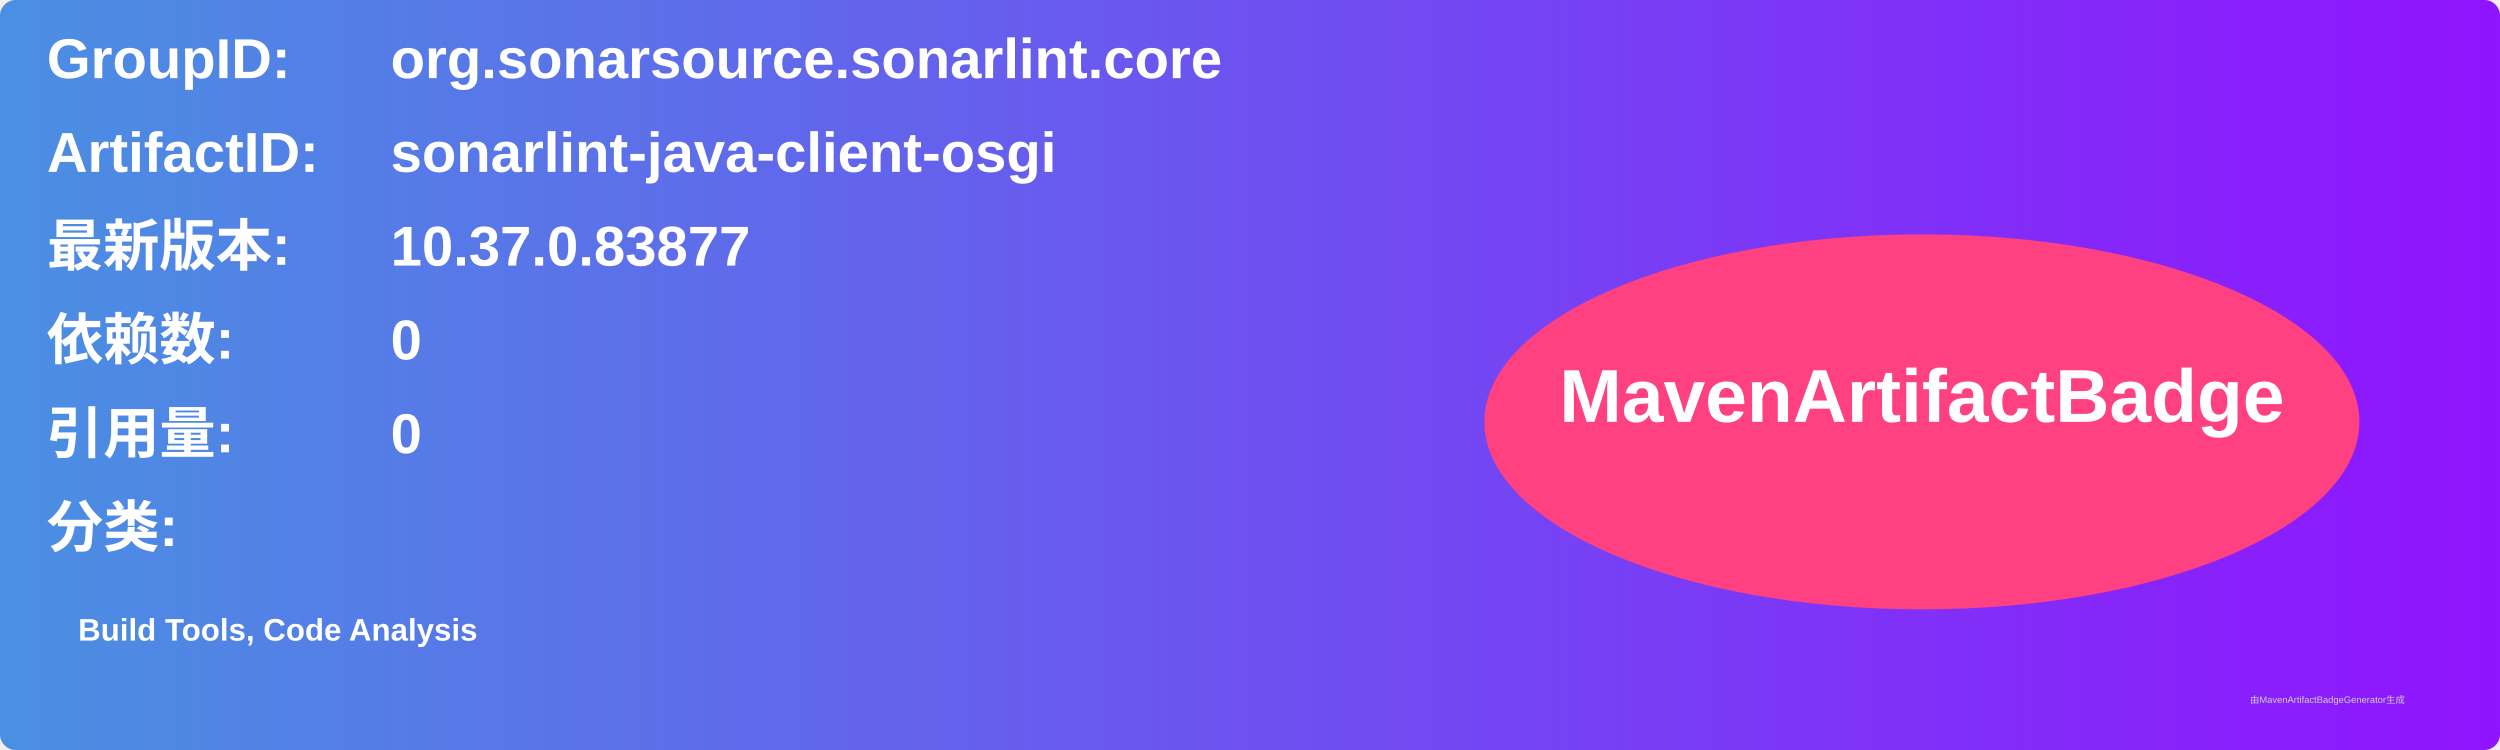
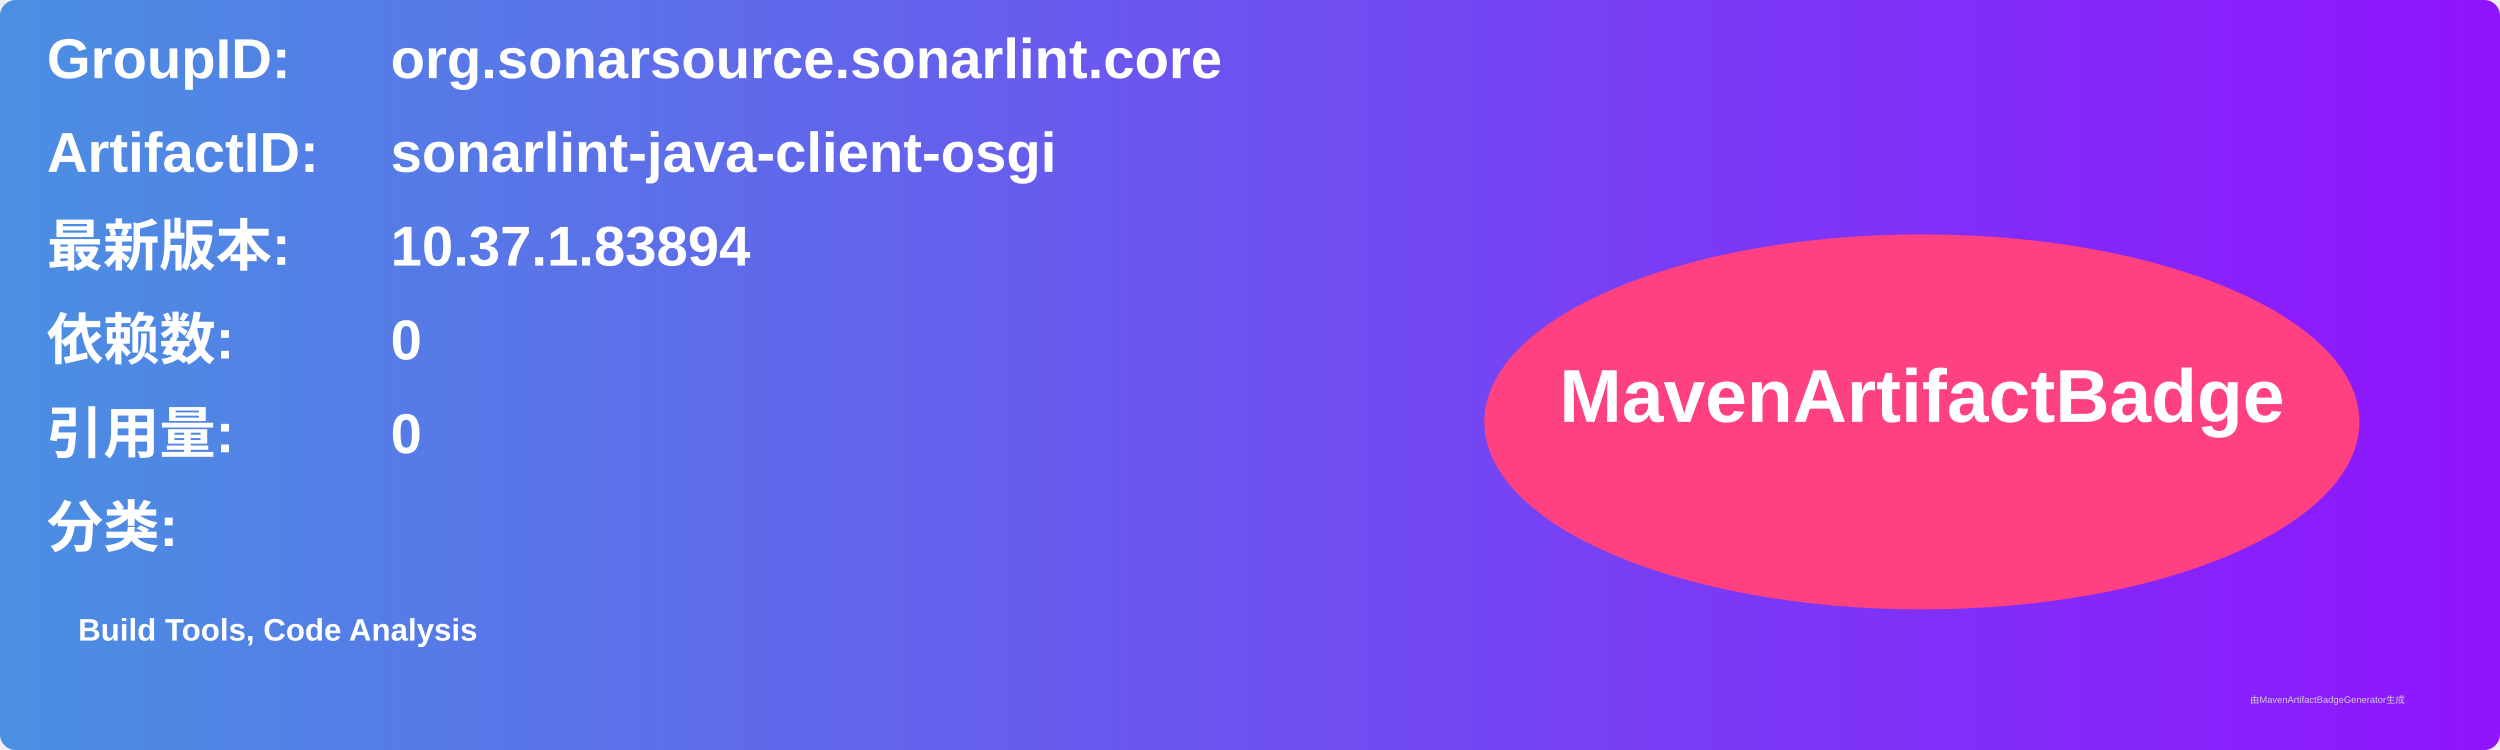
<svg xmlns="http://www.w3.org/2000/svg" width="800" height="240" viewBox="0 0 800 240">
  <linearGradient id="grad" x1="0%" y1="0%" x2="100%" y2="0%">
    <stop offset="0%" stop-color="#4a90e2" />
    <stop offset="100%" stop-color="#9013fe" />
  </linearGradient>
  <rect width="100%" height="100%" rx="5" ry="5" fill="url(#grad)" />
  <g transform="translate(15, 15)">
    <text x="0" y="10" font-family="Arial" font-size="18" fill="white" font-weight="bold" width="260">GroupID:</text>
    <text x="110" y="10" font-family="Arial" font-size="18" fill="white" font-weight="bold" width="460">org.sonarsource.sonarlint.core</text>
    <text x="0" y="40" font-family="Arial" font-size="18" fill="white" font-weight="bold" width="260">ArtifactID:</text>
    <text x="110" y="40" font-family="Arial" font-size="18" fill="white" font-weight="bold" width="460">sonarlint-java-client-osgi</text>
    <text x="0" y="70" font-family="Arial" font-size="18" fill="white" font-weight="bold">最新版本:</text>
    <text x="110" y="70" font-family="Arial" font-size="18" fill="white" font-weight="bold">
-       <tspan font-weight="bold">10.37.0.83877</tspan>
+       <tspan font-weight="bold">10.37.1.83894</tspan>
    </text>
    <text x="0" y="100" font-family="Arial" font-size="18" fill="white" font-weight="bold">依赖数: </text>
    <text x="110" y="100" font-family="Arial" font-size="18" fill="white">
      <tspan font-weight="bold">0</tspan>
    </text>
    <text x="0" y="130" font-family="Arial" font-size="18" fill="white" font-weight="bold">引用量: </text>
    <text x="110" y="130" font-family="Arial" font-size="18" fill="white">
      <tspan font-weight="bold">0</tspan>
    </text>
    <text x="0" y="160" font-family="Arial" font-size="18" fill="white" font-weight="bold">分类:</text>
    <text x="10" y="190" font-family="Arial" font-size="10" fill="white">
      <tspan font-weight="bold">Build Tools, Code Analysis</tspan>
    </text>
    <ellipse cx="600" cy="120" rx="140" ry="60" fill="#ff4081" />
    <text x="600" y="120" text-anchor="middle" font-family="Arial" font-size="24" fill="white" font-weight="bold">MavenArtifactBadge</text>
  </g>
  <text x="720" y="225" font-family="Arial" font-size="3" fill="#d0d0d0">由MavenArtifactBadgeGenerator生成</text>
</svg>
